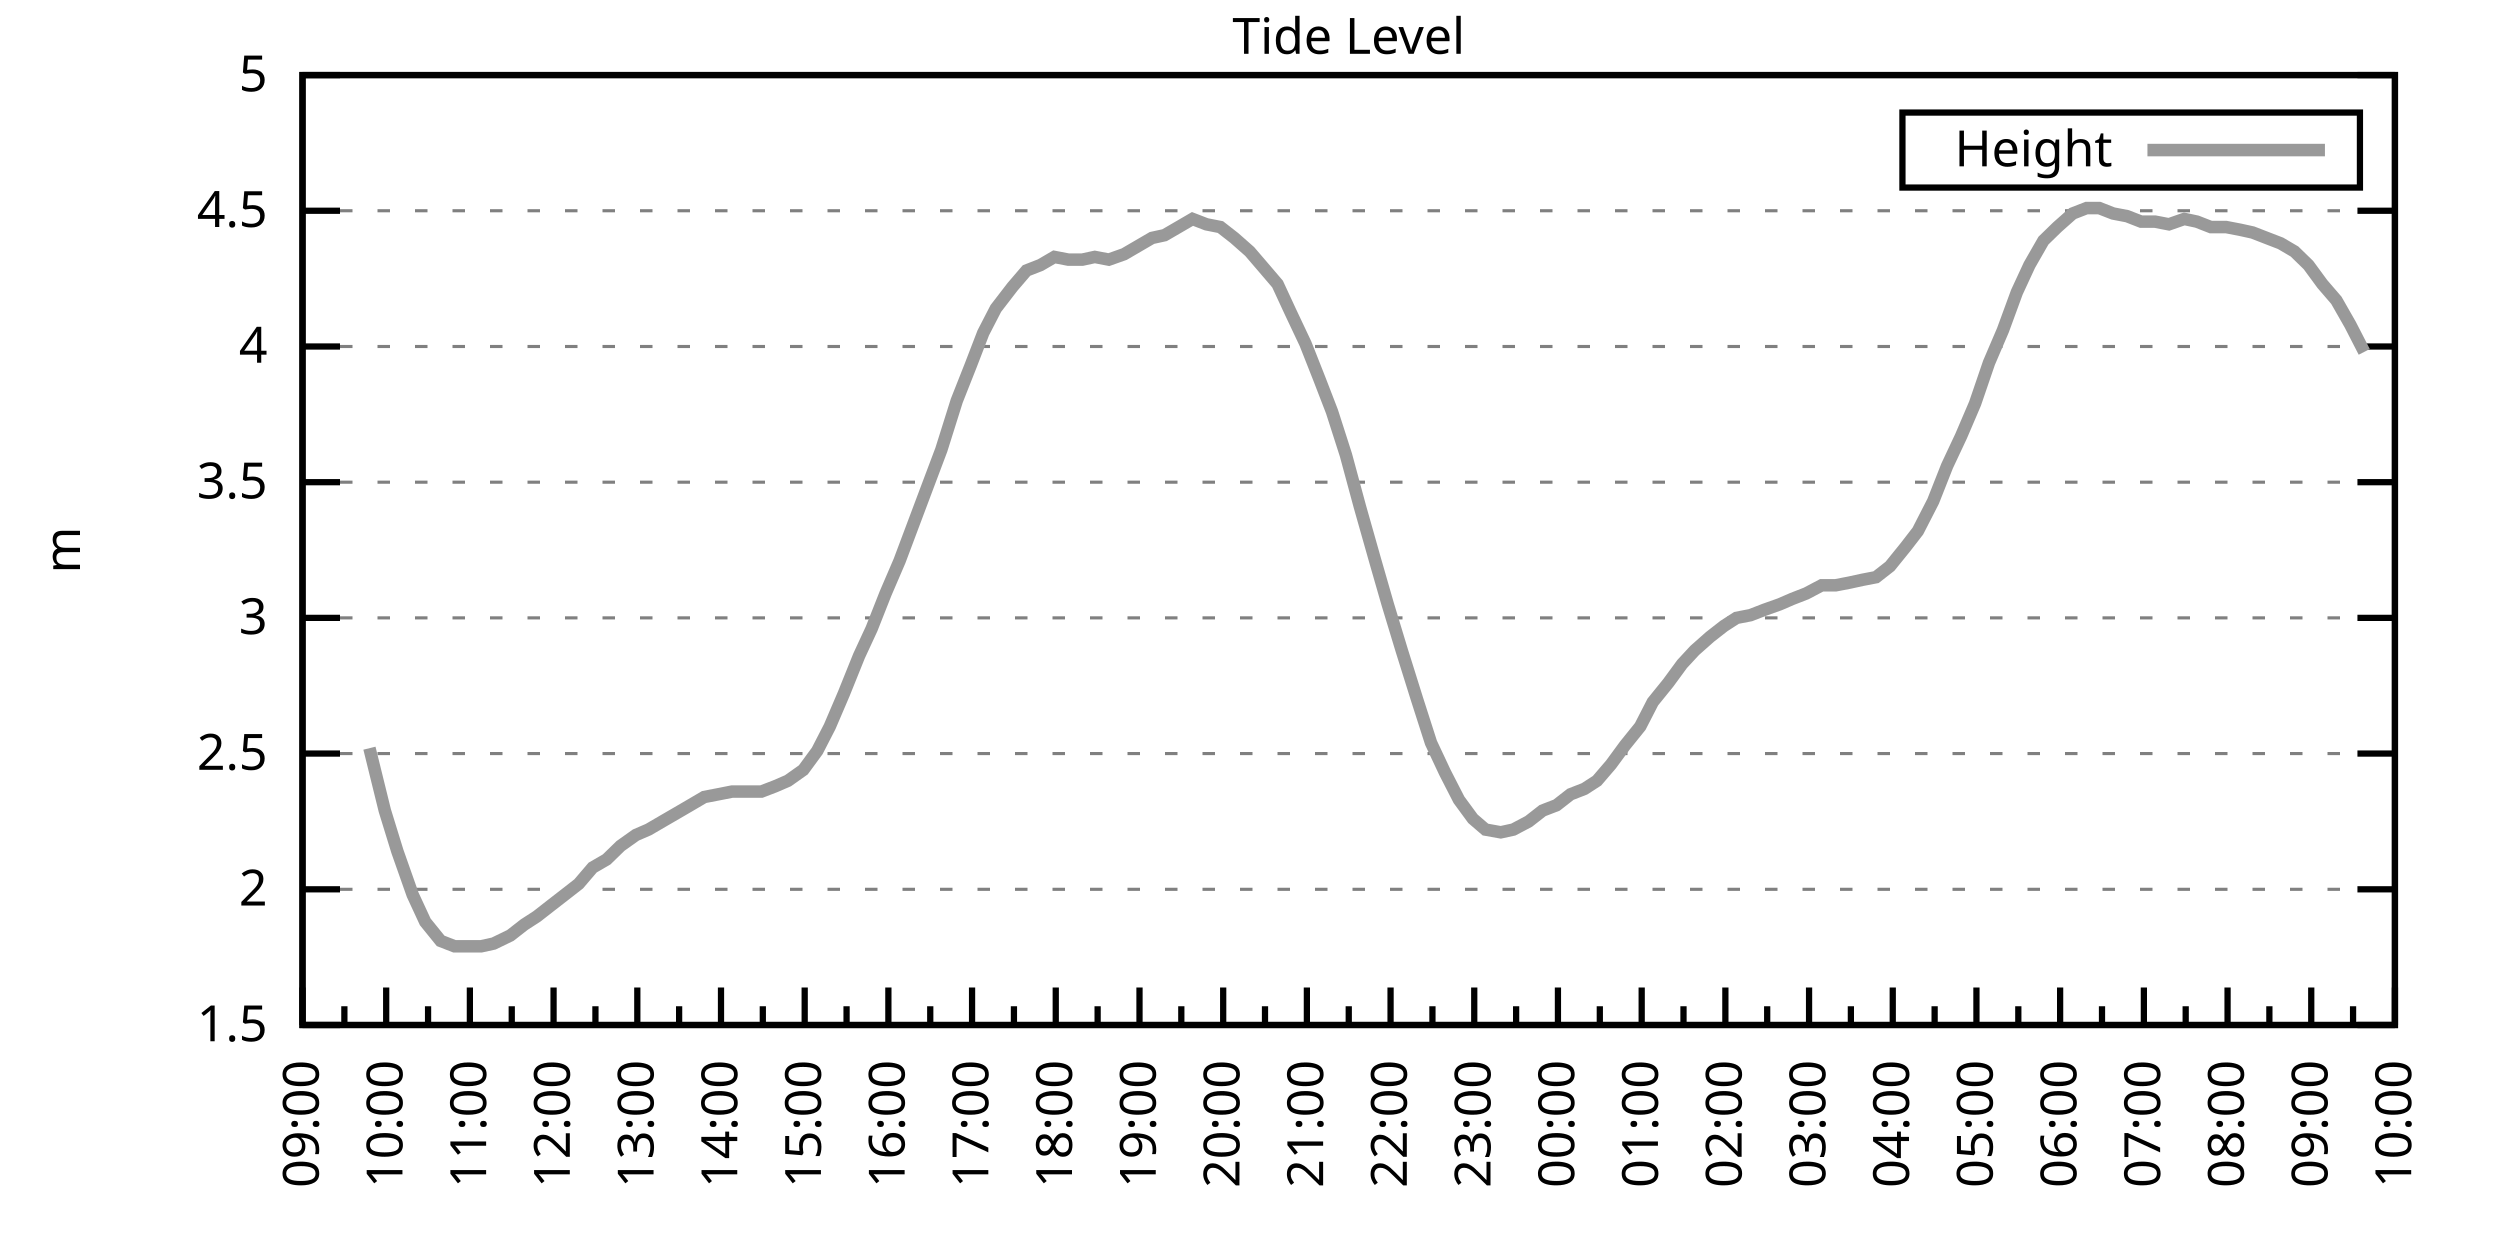
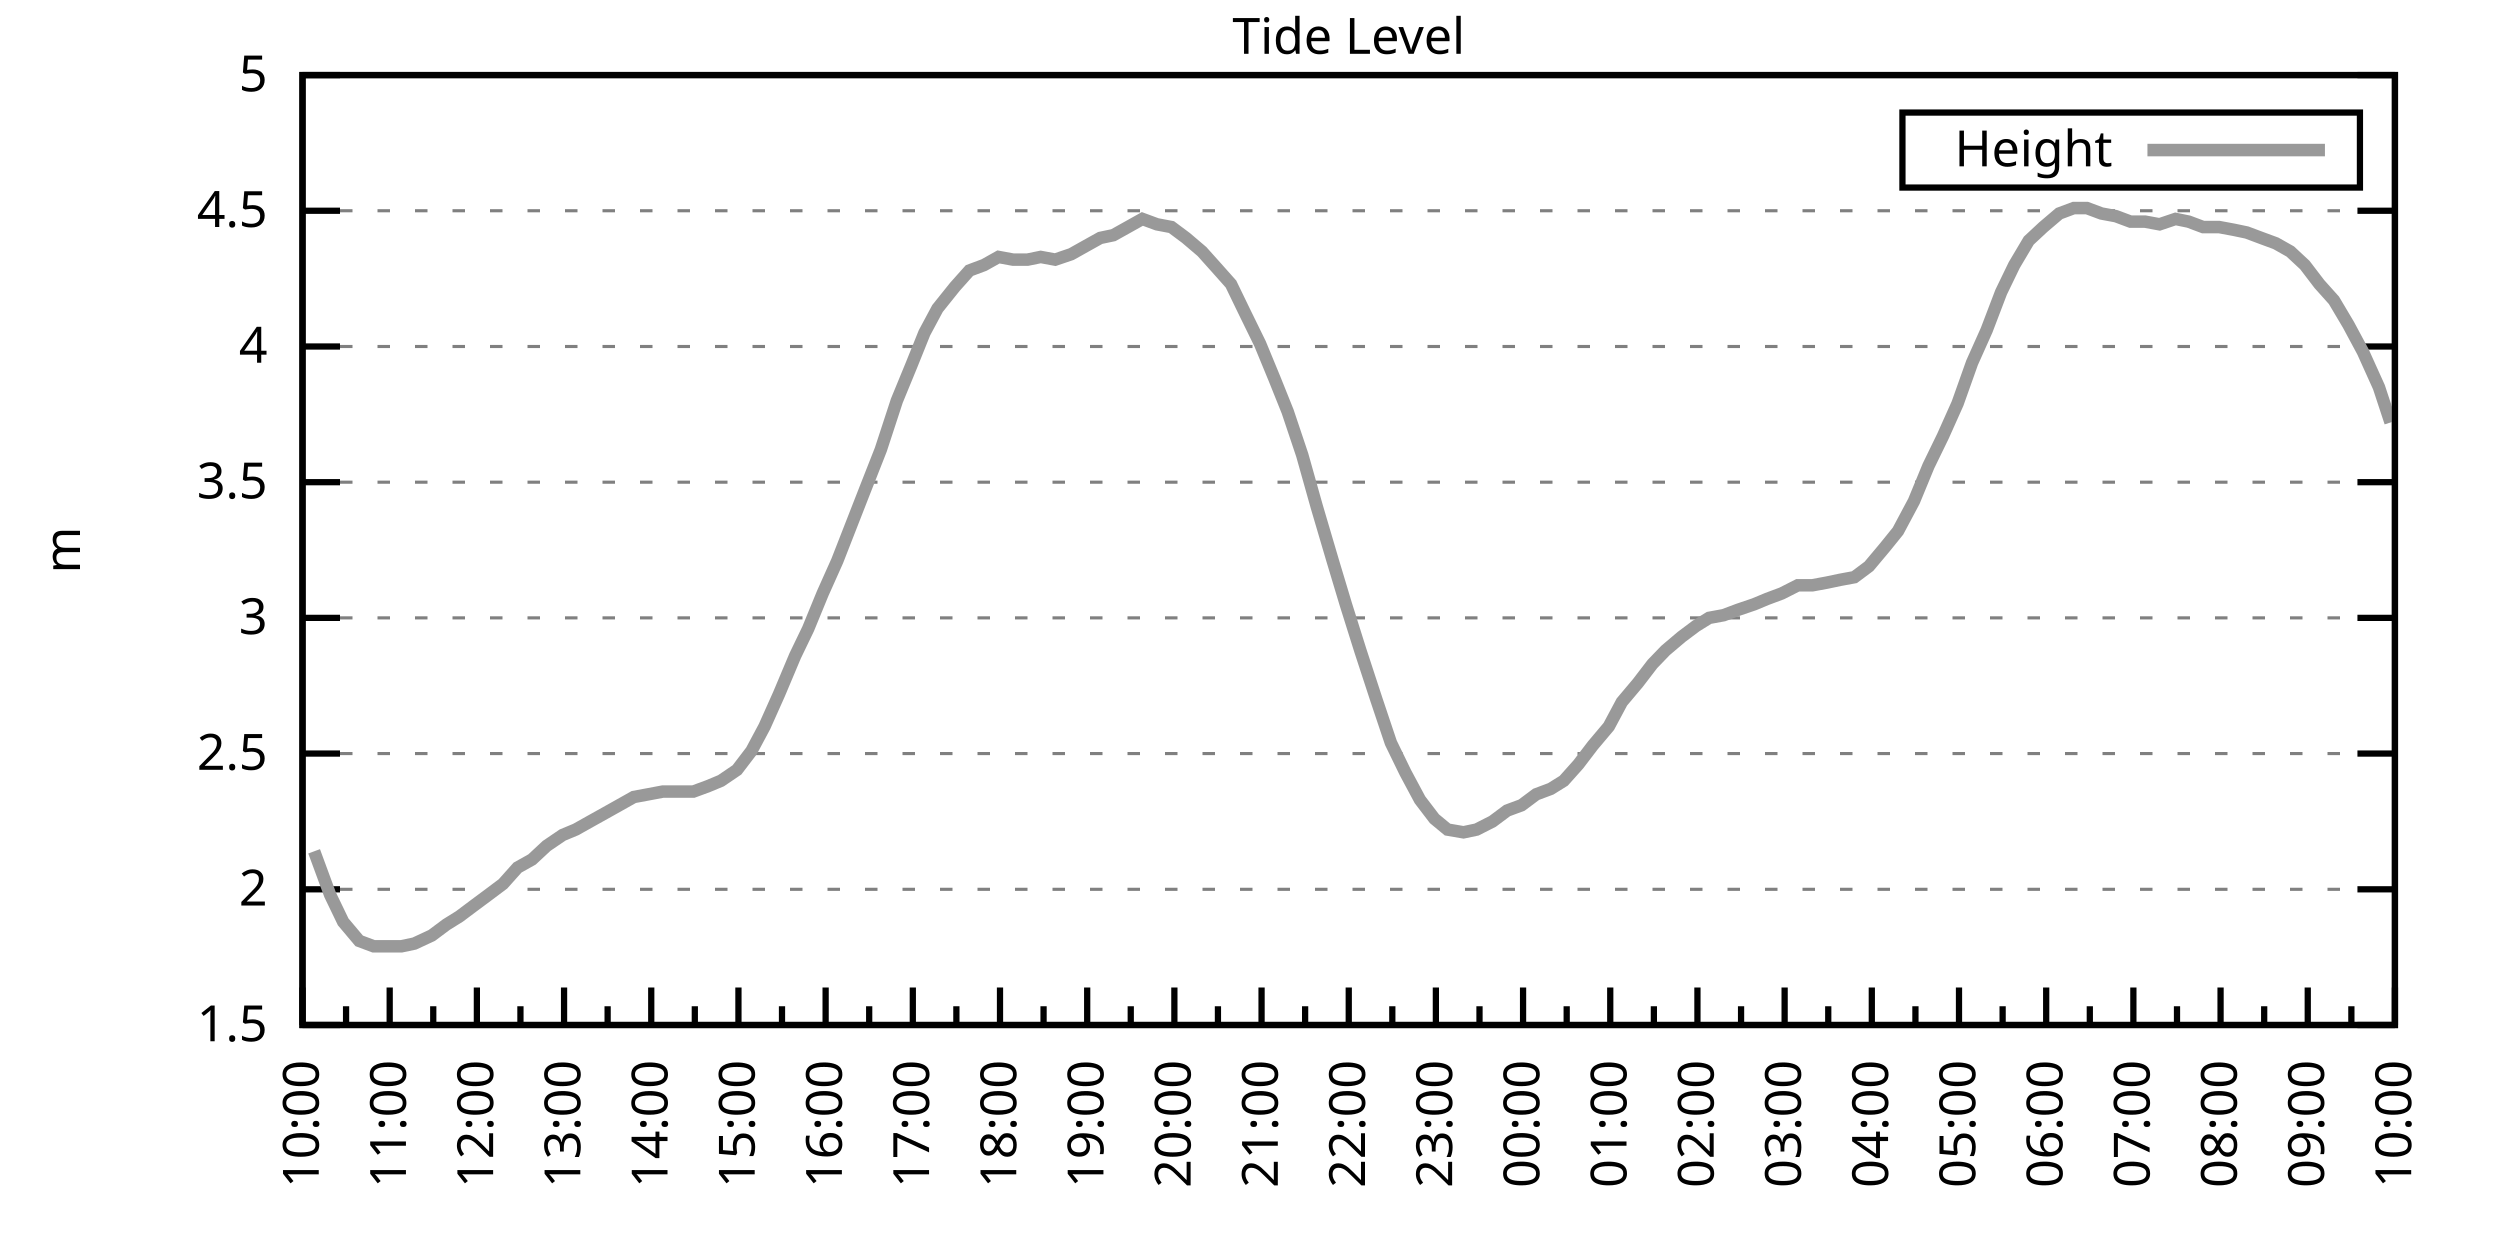
<svg xmlns="http://www.w3.org/2000/svg" xmlns:xlink="http://www.w3.org/1999/xlink" width="400" height="200" viewBox="0 0 400 200">
  <g id="gnuplot_canvas">
    <rect x="0" y="0" width="400" height="200" fill="none" />
    <defs>
      <circle id="gpDot" r="0.5" stroke-width="0.5" stroke="currentColor" />
      <path id="gpPt0" stroke-width="0.333" stroke="currentColor" d="M-1,0 h2 M0,-1 v2" />
      <path id="gpPt1" stroke-width="0.333" stroke="currentColor" d="M-1,-1 L1,1 M1,-1 L-1,1" />
      <path id="gpPt2" stroke-width="0.333" stroke="currentColor" d="M-1,0 L1,0 M0,-1 L0,1 M-1,-1 L1,1 M-1,1 L1,-1" />
      <rect id="gpPt3" stroke-width="0.333" stroke="currentColor" x="-1" y="-1" width="2" height="2" />
      <rect id="gpPt4" stroke-width="0.333" stroke="currentColor" fill="currentColor" x="-1" y="-1" width="2" height="2" />
      <circle id="gpPt5" stroke-width="0.333" stroke="currentColor" cx="0" cy="0" r="1" />
      <use xlink:href="#gpPt5" id="gpPt6" fill="currentColor" stroke="none" />
      <path id="gpPt7" stroke-width="0.333" stroke="currentColor" d="M0,-1.33 L-1.33,0.67 L1.33,0.67 z" />
      <use xlink:href="#gpPt7" id="gpPt8" fill="currentColor" stroke="none" />
      <use xlink:href="#gpPt7" id="gpPt9" stroke="currentColor" transform="rotate(180)" />
      <use xlink:href="#gpPt9" id="gpPt10" fill="currentColor" stroke="none" />
      <use xlink:href="#gpPt3" id="gpPt11" stroke="currentColor" transform="rotate(45)" />
      <use xlink:href="#gpPt11" id="gpPt12" fill="currentColor" stroke="none" />
      <path id="gpPt13" stroke-width="0.333" stroke="currentColor" d="M0,1.330 L1.265,0.411 L0.782,-1.067 L-0.782,-1.076 L-1.265,0.411 z" />
      <use xlink:href="#gpPt13" id="gpPt14" fill="currentColor" stroke="none" />
      <filter id="textbox" filterUnits="objectBoundingBox" x="0" y="0" height="1" width="1">
        <feFlood flood-color="white" flood-opacity="1" result="bgnd" />
        <feComposite in="SourceGraphic" in2="bgnd" operator="atop" />
      </filter>
      <filter id="greybox" filterUnits="objectBoundingBox" x="0" y="0" height="1" width="1">
        <feFlood flood-color="lightgrey" flood-opacity="1" result="grey" />
        <feComposite in="SourceGraphic" in2="grey" operator="atop" />
      </filter>
    </defs>
    <g fill="none" color="white" stroke="currentColor" stroke-width="1.00" stroke-linecap="butt" stroke-linejoin="miter">
</g>
    <g fill="none" color="black" stroke="currentColor" stroke-width="1.00" stroke-linecap="butt" stroke-linejoin="miter">
      <g stroke="none" shape-rendering="crispEdges">
        <polygon fill="rgb(255, 255, 255)" points="48.40,164.00 383.18,164.00 383.18,12.02 48.40,12.02 " />
      </g>
    </g>
    <g fill="none" color="black" stroke="currentColor" stroke-width="1.00" stroke-linecap="butt" stroke-linejoin="miter">
</g>
    <g fill="none" color="black" stroke="black" stroke-width="0.50" stroke-linecap="butt" stroke-linejoin="miter">
</g>
    <g fill="none" color="gray" stroke="currentColor" stroke-width="0.50" stroke-linecap="butt" stroke-linejoin="miter">
      <path stroke="gray" stroke-dasharray="2,4" class="gridline" d="M48.40,164.00 L383.19,164.00  " />
    </g>
    <g fill="none" color="gray" stroke="gray" stroke-width="1.00" stroke-linecap="butt" stroke-linejoin="miter">
</g>
    <g fill="none" color="black" stroke="currentColor" stroke-width="1.00" stroke-linecap="butt" stroke-linejoin="miter">
      <path stroke="black" d="M48.40,164.00 L54.40,164.00 M383.19,164.00 L377.19,164.00  " />
      <g transform="translate(42.80,166.60)" stroke="none" fill="black" font-family="Sans" font-size="8.00" text-anchor="end">
        <text>
          <tspan font-family="Sans"> 1.5</tspan>
        </text>
      </g>
    </g>
    <g fill="none" color="black" stroke="currentColor" stroke-width="1.00" stroke-linecap="butt" stroke-linejoin="miter">
</g>
    <g fill="none" color="black" stroke="black" stroke-width="0.50" stroke-linecap="butt" stroke-linejoin="miter">
</g>
    <g fill="none" color="gray" stroke="currentColor" stroke-width="0.50" stroke-linecap="butt" stroke-linejoin="miter">
      <path stroke="gray" stroke-dasharray="2,4" class="gridline" d="M48.40,142.29 L383.19,142.29  " />
    </g>
    <g fill="none" color="gray" stroke="gray" stroke-width="1.00" stroke-linecap="butt" stroke-linejoin="miter">
</g>
    <g fill="none" color="black" stroke="currentColor" stroke-width="1.00" stroke-linecap="butt" stroke-linejoin="miter">
      <path stroke="black" d="M48.40,142.29 L54.40,142.29 M383.19,142.29 L377.19,142.29  " />
      <g transform="translate(42.80,144.89)" stroke="none" fill="black" font-family="Sans" font-size="8.00" text-anchor="end">
        <text>
          <tspan font-family="Sans"> 2</tspan>
        </text>
      </g>
    </g>
    <g fill="none" color="black" stroke="currentColor" stroke-width="1.00" stroke-linecap="butt" stroke-linejoin="miter">
</g>
    <g fill="none" color="black" stroke="black" stroke-width="0.50" stroke-linecap="butt" stroke-linejoin="miter">
</g>
    <g fill="none" color="gray" stroke="currentColor" stroke-width="0.50" stroke-linecap="butt" stroke-linejoin="miter">
      <path stroke="gray" stroke-dasharray="2,4" class="gridline" d="M48.40,120.57 L383.19,120.57  " />
    </g>
    <g fill="none" color="gray" stroke="gray" stroke-width="1.00" stroke-linecap="butt" stroke-linejoin="miter">
</g>
    <g fill="none" color="black" stroke="currentColor" stroke-width="1.00" stroke-linecap="butt" stroke-linejoin="miter">
      <path stroke="black" d="M48.40,120.57 L54.40,120.57 M383.19,120.57 L377.19,120.57  " />
      <g transform="translate(42.80,123.17)" stroke="none" fill="black" font-family="Sans" font-size="8.00" text-anchor="end">
        <text>
          <tspan font-family="Sans"> 2.5</tspan>
        </text>
      </g>
    </g>
    <g fill="none" color="black" stroke="currentColor" stroke-width="1.00" stroke-linecap="butt" stroke-linejoin="miter">
</g>
    <g fill="none" color="black" stroke="black" stroke-width="0.50" stroke-linecap="butt" stroke-linejoin="miter">
</g>
    <g fill="none" color="gray" stroke="currentColor" stroke-width="0.50" stroke-linecap="butt" stroke-linejoin="miter">
      <path stroke="gray" stroke-dasharray="2,4" class="gridline" d="M48.40,98.86 L383.19,98.86  " />
    </g>
    <g fill="none" color="gray" stroke="gray" stroke-width="1.00" stroke-linecap="butt" stroke-linejoin="miter">
</g>
    <g fill="none" color="black" stroke="currentColor" stroke-width="1.00" stroke-linecap="butt" stroke-linejoin="miter">
      <path stroke="black" d="M48.40,98.86 L54.40,98.86 M383.19,98.86 L377.19,98.86  " />
      <g transform="translate(42.80,101.46)" stroke="none" fill="black" font-family="Sans" font-size="8.00" text-anchor="end">
        <text>
          <tspan font-family="Sans"> 3</tspan>
        </text>
      </g>
    </g>
    <g fill="none" color="black" stroke="currentColor" stroke-width="1.00" stroke-linecap="butt" stroke-linejoin="miter">
</g>
    <g fill="none" color="black" stroke="black" stroke-width="0.50" stroke-linecap="butt" stroke-linejoin="miter">
</g>
    <g fill="none" color="gray" stroke="currentColor" stroke-width="0.50" stroke-linecap="butt" stroke-linejoin="miter">
      <path stroke="gray" stroke-dasharray="2,4" class="gridline" d="M48.40,77.15 L383.19,77.15  " />
    </g>
    <g fill="none" color="gray" stroke="gray" stroke-width="1.00" stroke-linecap="butt" stroke-linejoin="miter">
</g>
    <g fill="none" color="black" stroke="currentColor" stroke-width="1.00" stroke-linecap="butt" stroke-linejoin="miter">
      <path stroke="black" d="M48.40,77.15 L54.40,77.15 M383.19,77.15 L377.19,77.15  " />
      <g transform="translate(42.80,79.75)" stroke="none" fill="black" font-family="Sans" font-size="8.00" text-anchor="end">
        <text>
          <tspan font-family="Sans"> 3.5</tspan>
        </text>
      </g>
    </g>
    <g fill="none" color="black" stroke="currentColor" stroke-width="1.00" stroke-linecap="butt" stroke-linejoin="miter">
</g>
    <g fill="none" color="black" stroke="black" stroke-width="0.50" stroke-linecap="butt" stroke-linejoin="miter">
</g>
    <g fill="none" color="gray" stroke="currentColor" stroke-width="0.50" stroke-linecap="butt" stroke-linejoin="miter">
      <path stroke="gray" stroke-dasharray="2,4" class="gridline" d="M48.40,55.44 L383.19,55.44  " />
    </g>
    <g fill="none" color="gray" stroke="gray" stroke-width="1.00" stroke-linecap="butt" stroke-linejoin="miter">
</g>
    <g fill="none" color="black" stroke="currentColor" stroke-width="1.00" stroke-linecap="butt" stroke-linejoin="miter">
      <path stroke="black" d="M48.40,55.44 L54.40,55.44 M383.19,55.44 L377.19,55.44  " />
      <g transform="translate(42.80,58.04)" stroke="none" fill="black" font-family="Sans" font-size="8.00" text-anchor="end">
        <text>
          <tspan font-family="Sans"> 4</tspan>
        </text>
      </g>
    </g>
    <g fill="none" color="black" stroke="currentColor" stroke-width="1.00" stroke-linecap="butt" stroke-linejoin="miter">
</g>
    <g fill="none" color="black" stroke="black" stroke-width="0.50" stroke-linecap="butt" stroke-linejoin="miter">
</g>
    <g fill="none" color="gray" stroke="currentColor" stroke-width="0.50" stroke-linecap="butt" stroke-linejoin="miter">
      <path stroke="gray" stroke-dasharray="2,4" class="gridline" d="M48.40,33.72 L383.19,33.72  " />
    </g>
    <g fill="none" color="gray" stroke="gray" stroke-width="1.00" stroke-linecap="butt" stroke-linejoin="miter">
</g>
    <g fill="none" color="black" stroke="currentColor" stroke-width="1.00" stroke-linecap="butt" stroke-linejoin="miter">
      <path stroke="black" d="M48.40,33.72 L54.40,33.72 M383.19,33.72 L377.19,33.72  " />
      <g transform="translate(42.80,36.32)" stroke="none" fill="black" font-family="Sans" font-size="8.00" text-anchor="end">
        <text>
          <tspan font-family="Sans"> 4.5</tspan>
        </text>
      </g>
    </g>
    <g fill="none" color="black" stroke="currentColor" stroke-width="1.00" stroke-linecap="butt" stroke-linejoin="miter">
</g>
    <g fill="none" color="black" stroke="black" stroke-width="0.50" stroke-linecap="butt" stroke-linejoin="miter">
</g>
    <g fill="none" color="gray" stroke="currentColor" stroke-width="0.50" stroke-linecap="butt" stroke-linejoin="miter">
      <path stroke="gray" stroke-dasharray="2,4" class="gridline" d="M48.40,12.01 L383.19,12.01  " />
    </g>
    <g fill="none" color="gray" stroke="gray" stroke-width="1.00" stroke-linecap="butt" stroke-linejoin="miter">
</g>
    <g fill="none" color="black" stroke="currentColor" stroke-width="1.00" stroke-linecap="butt" stroke-linejoin="miter">
      <path stroke="black" d="M48.40,12.01 L54.40,12.01 M383.19,12.01 L377.19,12.01  " />
      <g transform="translate(42.80,14.61)" stroke="none" fill="black" font-family="Sans" font-size="8.00" text-anchor="end">
        <text>
          <tspan font-family="Sans"> 5</tspan>
        </text>
      </g>
    </g>
    <g fill="none" color="black" stroke="currentColor" stroke-width="1.00" stroke-linecap="butt" stroke-linejoin="miter">
      <path stroke="black" d="M48.40,164.00 L48.40,158.00  " />
      <g transform="translate(51.00,169.60) rotate(270)" stroke="none" fill="black" font-family="Sans" font-size="8.00" text-anchor="end">
        <text>
+           <tspan font-family="Sans">10:00</tspan>
+         </text>
+       </g>
+     </g>
+     <g fill="none" color="black" stroke="currentColor" stroke-width="1.00" stroke-linecap="butt" stroke-linejoin="miter">
+       <path stroke="black" d="M55.37,164.00 L55.37,161.00 M62.35,164.00 L62.35,158.00  " />
+       <g transform="translate(64.95,169.60) rotate(270)" stroke="none" fill="black" font-family="Sans" font-size="8.00" text-anchor="end">
+         <text>
+           <tspan font-family="Sans">11:00</tspan>
+         </text>
+       </g>
+     </g>
+     <g fill="none" color="black" stroke="currentColor" stroke-width="1.00" stroke-linecap="butt" stroke-linejoin="miter">
+       <path stroke="black" d="M69.32,164.00 L69.32,161.00 M76.30,164.00 L76.30,158.00  " />
+       <g transform="translate(78.90,169.60) rotate(270)" stroke="none" fill="black" font-family="Sans" font-size="8.00" text-anchor="end">
+         <text>
+           <tspan font-family="Sans">12:00</tspan>
+         </text>
+       </g>
+     </g>
+     <g fill="none" color="black" stroke="currentColor" stroke-width="1.00" stroke-linecap="butt" stroke-linejoin="miter">
+       <path stroke="black" d="M83.27,164.00 L83.27,161.00 M90.25,164.00 L90.25,158.00  " />
+       <g transform="translate(92.85,169.60) rotate(270)" stroke="none" fill="black" font-family="Sans" font-size="8.00" text-anchor="end">
+         <text>
+           <tspan font-family="Sans">13:00</tspan>
+         </text>
+       </g>
+     </g>
+     <g fill="none" color="black" stroke="currentColor" stroke-width="1.00" stroke-linecap="butt" stroke-linejoin="miter">
+       <path stroke="black" d="M97.22,164.00 L97.22,161.00 M104.20,164.00 L104.20,158.00  " />
+       <g transform="translate(106.80,169.60) rotate(270)" stroke="none" fill="black" font-family="Sans" font-size="8.00" text-anchor="end">
+         <text>
+           <tspan font-family="Sans">14:00</tspan>
+         </text>
+       </g>
+     </g>
+     <g fill="none" color="black" stroke="currentColor" stroke-width="1.00" stroke-linecap="butt" stroke-linejoin="miter">
+       <path stroke="black" d="M111.17,164.00 L111.17,161.00 M118.15,164.00 L118.15,158.00  " />
+       <g transform="translate(120.75,169.60) rotate(270)" stroke="none" fill="black" font-family="Sans" font-size="8.00" text-anchor="end">
+         <text>
+           <tspan font-family="Sans">15:00</tspan>
+         </text>
+       </g>
+     </g>
+     <g fill="none" color="black" stroke="currentColor" stroke-width="1.00" stroke-linecap="butt" stroke-linejoin="miter">
+       <path stroke="black" d="M125.12,164.00 L125.12,161.00 M132.10,164.00 L132.10,158.00  " />
+       <g transform="translate(134.70,169.60) rotate(270)" stroke="none" fill="black" font-family="Sans" font-size="8.00" text-anchor="end">
+         <text>
+           <tspan font-family="Sans">16:00</tspan>
+         </text>
+       </g>
+     </g>
+     <g fill="none" color="black" stroke="currentColor" stroke-width="1.00" stroke-linecap="butt" stroke-linejoin="miter">
+       <path stroke="black" d="M139.07,164.00 L139.07,161.00 M146.05,164.00 L146.05,158.00  " />
+       <g transform="translate(148.65,169.60) rotate(270)" stroke="none" fill="black" font-family="Sans" font-size="8.00" text-anchor="end">
+         <text>
+           <tspan font-family="Sans">17:00</tspan>
+         </text>
+       </g>
+     </g>
+     <g fill="none" color="black" stroke="currentColor" stroke-width="1.00" stroke-linecap="butt" stroke-linejoin="miter">
+       <path stroke="black" d="M153.02,164.00 L153.02,161.00 M160.00,164.00 L160.00,158.00  " />
+       <g transform="translate(162.60,169.60) rotate(270)" stroke="none" fill="black" font-family="Sans" font-size="8.00" text-anchor="end">
+         <text>
+           <tspan font-family="Sans">18:00</tspan>
+         </text>
+       </g>
+     </g>
+     <g fill="none" color="black" stroke="currentColor" stroke-width="1.00" stroke-linecap="butt" stroke-linejoin="miter">
+       <path stroke="black" d="M166.97,164.00 L166.97,161.00 M173.95,164.00 L173.95,158.00  " />
+       <g transform="translate(176.55,169.60) rotate(270)" stroke="none" fill="black" font-family="Sans" font-size="8.00" text-anchor="end">
+         <text>
+           <tspan font-family="Sans">19:00</tspan>
+         </text>
+       </g>
+     </g>
+     <g fill="none" color="black" stroke="currentColor" stroke-width="1.00" stroke-linecap="butt" stroke-linejoin="miter">
+       <path stroke="black" d="M180.92,164.00 L180.92,161.00 M187.90,164.00 L187.90,158.00  " />
+       <g transform="translate(190.50,169.60) rotate(270)" stroke="none" fill="black" font-family="Sans" font-size="8.00" text-anchor="end">
+         <text>
+           <tspan font-family="Sans">20:00</tspan>
+         </text>
+       </g>
+     </g>
+     <g fill="none" color="black" stroke="currentColor" stroke-width="1.00" stroke-linecap="butt" stroke-linejoin="miter">
+       <path stroke="black" d="M194.87,164.00 L194.87,161.00 M201.85,164.00 L201.85,158.00  " />
+       <g transform="translate(204.45,169.60) rotate(270)" stroke="none" fill="black" font-family="Sans" font-size="8.00" text-anchor="end">
+         <text>
+           <tspan font-family="Sans">21:00</tspan>
+         </text>
+       </g>
+     </g>
+     <g fill="none" color="black" stroke="currentColor" stroke-width="1.00" stroke-linecap="butt" stroke-linejoin="miter">
+       <path stroke="black" d="M208.82,164.00 L208.82,161.00 M215.80,164.00 L215.80,158.00  " />
+       <g transform="translate(218.40,169.60) rotate(270)" stroke="none" fill="black" font-family="Sans" font-size="8.00" text-anchor="end">
+         <text>
+           <tspan font-family="Sans">22:00</tspan>
+         </text>
+       </g>
+     </g>
+     <g fill="none" color="black" stroke="currentColor" stroke-width="1.00" stroke-linecap="butt" stroke-linejoin="miter">
+       <path stroke="black" d="M222.77,164.00 L222.77,161.00 M229.74,164.00 L229.74,158.00  " />
+       <g transform="translate(232.34,169.60) rotate(270)" stroke="none" fill="black" font-family="Sans" font-size="8.00" text-anchor="end">
+         <text>
+           <tspan font-family="Sans">23:00</tspan>
+         </text>
+       </g>
+     </g>
+     <g fill="none" color="black" stroke="currentColor" stroke-width="1.00" stroke-linecap="butt" stroke-linejoin="miter">
+       <path stroke="black" d="M236.72,164.00 L236.72,161.00 M243.69,164.00 L243.69,158.00  " />
+       <g transform="translate(246.29,169.60) rotate(270)" stroke="none" fill="black" font-family="Sans" font-size="8.00" text-anchor="end">
+         <text>
+           <tspan font-family="Sans">00:00</tspan>
+         </text>
+       </g>
+     </g>
+     <g fill="none" color="black" stroke="currentColor" stroke-width="1.00" stroke-linecap="butt" stroke-linejoin="miter">
+       <path stroke="black" d="M250.67,164.00 L250.67,161.00 M257.64,164.00 L257.64,158.00  " />
+       <g transform="translate(260.24,169.60) rotate(270)" stroke="none" fill="black" font-family="Sans" font-size="8.00" text-anchor="end">
+         <text>
+           <tspan font-family="Sans">01:00</tspan>
+         </text>
+       </g>
+     </g>
+     <g fill="none" color="black" stroke="currentColor" stroke-width="1.00" stroke-linecap="butt" stroke-linejoin="miter">
+       <path stroke="black" d="M264.62,164.00 L264.62,161.00 M271.59,164.00 L271.59,158.00  " />
+       <g transform="translate(274.19,169.60) rotate(270)" stroke="none" fill="black" font-family="Sans" font-size="8.00" text-anchor="end">
+         <text>
+           <tspan font-family="Sans">02:00</tspan>
+         </text>
+       </g>
+     </g>
+     <g fill="none" color="black" stroke="currentColor" stroke-width="1.00" stroke-linecap="butt" stroke-linejoin="miter">
+       <path stroke="black" d="M278.57,164.00 L278.57,161.00 M285.54,164.00 L285.54,158.00  " />
+       <g transform="translate(288.14,169.60) rotate(270)" stroke="none" fill="black" font-family="Sans" font-size="8.00" text-anchor="end">
+         <text>
+           <tspan font-family="Sans">03:00</tspan>
+         </text>
+       </g>
+     </g>
+     <g fill="none" color="black" stroke="currentColor" stroke-width="1.00" stroke-linecap="butt" stroke-linejoin="miter">
+       <path stroke="black" d="M292.52,164.00 L292.52,161.00 M299.49,164.00 L299.49,158.00  " />
+       <g transform="translate(302.09,169.60) rotate(270)" stroke="none" fill="black" font-family="Sans" font-size="8.00" text-anchor="end">
+         <text>
+           <tspan font-family="Sans">04:00</tspan>
+         </text>
+       </g>
+     </g>
+     <g fill="none" color="black" stroke="currentColor" stroke-width="1.00" stroke-linecap="butt" stroke-linejoin="miter">
+       <path stroke="black" d="M306.47,164.00 L306.47,161.00 M313.44,164.00 L313.44,158.00  " />
+       <g transform="translate(316.04,169.60) rotate(270)" stroke="none" fill="black" font-family="Sans" font-size="8.00" text-anchor="end">
+         <text>
+           <tspan font-family="Sans">05:00</tspan>
+         </text>
+       </g>
+     </g>
+     <g fill="none" color="black" stroke="currentColor" stroke-width="1.00" stroke-linecap="butt" stroke-linejoin="miter">
+       <path stroke="black" d="M320.42,164.00 L320.42,161.00 M327.39,164.00 L327.39,158.00  " />
+       <g transform="translate(329.99,169.60) rotate(270)" stroke="none" fill="black" font-family="Sans" font-size="8.00" text-anchor="end">
+         <text>
+           <tspan font-family="Sans">06:00</tspan>
+         </text>
+       </g>
+     </g>
+     <g fill="none" color="black" stroke="currentColor" stroke-width="1.00" stroke-linecap="butt" stroke-linejoin="miter">
+       <path stroke="black" d="M334.37,164.00 L334.37,161.00 M341.34,164.00 L341.34,158.00  " />
+       <g transform="translate(343.94,169.60) rotate(270)" stroke="none" fill="black" font-family="Sans" font-size="8.00" text-anchor="end">
+         <text>
+           <tspan font-family="Sans">07:00</tspan>
+         </text>
+       </g>
+     </g>
+     <g fill="none" color="black" stroke="currentColor" stroke-width="1.00" stroke-linecap="butt" stroke-linejoin="miter">
+       <path stroke="black" d="M348.32,164.00 L348.32,161.00 M355.29,164.00 L355.29,158.00  " />
+       <g transform="translate(357.89,169.60) rotate(270)" stroke="none" fill="black" font-family="Sans" font-size="8.00" text-anchor="end">
+         <text>
+           <tspan font-family="Sans">08:00</tspan>
+         </text>
+       </g>
+     </g>
+     <g fill="none" color="black" stroke="currentColor" stroke-width="1.00" stroke-linecap="butt" stroke-linejoin="miter">
+       <path stroke="black" d="M362.27,164.00 L362.27,161.00 M369.24,164.00 L369.24,158.00  " />
+       <g transform="translate(371.84,169.60) rotate(270)" stroke="none" fill="black" font-family="Sans" font-size="8.00" text-anchor="end">
+         <text>
          <tspan font-family="Sans">09:00</tspan>
        </text>
      </g>
    </g>
    <g fill="none" color="black" stroke="currentColor" stroke-width="1.00" stroke-linecap="butt" stroke-linejoin="miter">
-       <path stroke="black" d="M55.10,164.00 L55.10,161.00 M61.79,164.00 L61.79,158.00  " />
-       <g transform="translate(64.39,169.60) rotate(270)" stroke="none" fill="black" font-family="Sans" font-size="8.00" text-anchor="end">
-         <text>
-           <tspan font-family="Sans">10:00</tspan>
-         </text>
-       </g>
-     </g>
-     <g fill="none" color="black" stroke="currentColor" stroke-width="1.00" stroke-linecap="butt" stroke-linejoin="miter">
-       <path stroke="black" d="M68.49,164.00 L68.49,161.00 M75.18,164.00 L75.18,158.00  " />
-       <g transform="translate(77.78,169.60) rotate(270)" stroke="none" fill="black" font-family="Sans" font-size="8.00" text-anchor="end">
-         <text>
-           <tspan font-family="Sans">11:00</tspan>
-         </text>
-       </g>
-     </g>
-     <g fill="none" color="black" stroke="currentColor" stroke-width="1.00" stroke-linecap="butt" stroke-linejoin="miter">
-       <path stroke="black" d="M81.88,164.00 L81.88,161.00 M88.57,164.00 L88.57,158.00  " />
-       <g transform="translate(91.17,169.60) rotate(270)" stroke="none" fill="black" font-family="Sans" font-size="8.00" text-anchor="end">
-         <text>
-           <tspan font-family="Sans">12:00</tspan>
-         </text>
-       </g>
-     </g>
-     <g fill="none" color="black" stroke="currentColor" stroke-width="1.00" stroke-linecap="butt" stroke-linejoin="miter">
-       <path stroke="black" d="M95.27,164.00 L95.27,161.00 M101.97,164.00 L101.97,158.00  " />
-       <g transform="translate(104.57,169.60) rotate(270)" stroke="none" fill="black" font-family="Sans" font-size="8.00" text-anchor="end">
-         <text>
-           <tspan font-family="Sans">13:00</tspan>
-         </text>
-       </g>
-     </g>
-     <g fill="none" color="black" stroke="currentColor" stroke-width="1.00" stroke-linecap="butt" stroke-linejoin="miter">
-       <path stroke="black" d="M108.66,164.00 L108.66,161.00 M115.36,164.00 L115.36,158.00  " />
-       <g transform="translate(117.96,169.60) rotate(270)" stroke="none" fill="black" font-family="Sans" font-size="8.00" text-anchor="end">
-         <text>
-           <tspan font-family="Sans">14:00</tspan>
-         </text>
-       </g>
-     </g>
-     <g fill="none" color="black" stroke="currentColor" stroke-width="1.00" stroke-linecap="butt" stroke-linejoin="miter">
-       <path stroke="black" d="M122.05,164.00 L122.05,161.00 M128.75,164.00 L128.75,158.00  " />
-       <g transform="translate(131.35,169.60) rotate(270)" stroke="none" fill="black" font-family="Sans" font-size="8.00" text-anchor="end">
-         <text>
-           <tspan font-family="Sans">15:00</tspan>
-         </text>
-       </g>
-     </g>
-     <g fill="none" color="black" stroke="currentColor" stroke-width="1.00" stroke-linecap="butt" stroke-linejoin="miter">
-       <path stroke="black" d="M135.45,164.00 L135.45,161.00 M142.14,164.00 L142.14,158.00  " />
-       <g transform="translate(144.74,169.60) rotate(270)" stroke="none" fill="black" font-family="Sans" font-size="8.00" text-anchor="end">
-         <text>
-           <tspan font-family="Sans">16:00</tspan>
-         </text>
-       </g>
-     </g>
-     <g fill="none" color="black" stroke="currentColor" stroke-width="1.00" stroke-linecap="butt" stroke-linejoin="miter">
-       <path stroke="black" d="M148.84,164.00 L148.84,161.00 M155.53,164.00 L155.53,158.00  " />
-       <g transform="translate(158.13,169.60) rotate(270)" stroke="none" fill="black" font-family="Sans" font-size="8.00" text-anchor="end">
-         <text>
-           <tspan font-family="Sans">17:00</tspan>
-         </text>
-       </g>
-     </g>
-     <g fill="none" color="black" stroke="currentColor" stroke-width="1.00" stroke-linecap="butt" stroke-linejoin="miter">
-       <path stroke="black" d="M162.23,164.00 L162.23,161.00 M168.92,164.00 L168.92,158.00  " />
-       <g transform="translate(171.52,169.60) rotate(270)" stroke="none" fill="black" font-family="Sans" font-size="8.00" text-anchor="end">
-         <text>
-           <tspan font-family="Sans">18:00</tspan>
-         </text>
-       </g>
-     </g>
-     <g fill="none" color="black" stroke="currentColor" stroke-width="1.00" stroke-linecap="butt" stroke-linejoin="miter">
-       <path stroke="black" d="M175.62,164.00 L175.62,161.00 M182.32,164.00 L182.32,158.00  " />
-       <g transform="translate(184.92,169.60) rotate(270)" stroke="none" fill="black" font-family="Sans" font-size="8.00" text-anchor="end">
-         <text>
-           <tspan font-family="Sans">19:00</tspan>
-         </text>
-       </g>
-     </g>
-     <g fill="none" color="black" stroke="currentColor" stroke-width="1.00" stroke-linecap="butt" stroke-linejoin="miter">
-       <path stroke="black" d="M189.01,164.00 L189.01,161.00 M195.71,164.00 L195.71,158.00  " />
-       <g transform="translate(198.31,169.60) rotate(270)" stroke="none" fill="black" font-family="Sans" font-size="8.00" text-anchor="end">
-         <text>
-           <tspan font-family="Sans">20:00</tspan>
-         </text>
-       </g>
-     </g>
-     <g fill="none" color="black" stroke="currentColor" stroke-width="1.00" stroke-linecap="butt" stroke-linejoin="miter">
-       <path stroke="black" d="M202.40,164.00 L202.40,161.00 M209.10,164.00 L209.10,158.00  " />
-       <g transform="translate(211.70,169.60) rotate(270)" stroke="none" fill="black" font-family="Sans" font-size="8.00" text-anchor="end">
-         <text>
-           <tspan font-family="Sans">21:00</tspan>
-         </text>
-       </g>
-     </g>
-     <g fill="none" color="black" stroke="currentColor" stroke-width="1.00" stroke-linecap="butt" stroke-linejoin="miter">
-       <path stroke="black" d="M215.80,164.00 L215.80,161.00 M222.49,164.00 L222.49,158.00  " />
-       <g transform="translate(225.09,169.60) rotate(270)" stroke="none" fill="black" font-family="Sans" font-size="8.00" text-anchor="end">
-         <text>
-           <tspan font-family="Sans">22:00</tspan>
-         </text>
-       </g>
-     </g>
-     <g fill="none" color="black" stroke="currentColor" stroke-width="1.00" stroke-linecap="butt" stroke-linejoin="miter">
-       <path stroke="black" d="M229.19,164.00 L229.19,161.00 M235.88,164.00 L235.88,158.00  " />
-       <g transform="translate(238.48,169.60) rotate(270)" stroke="none" fill="black" font-family="Sans" font-size="8.00" text-anchor="end">
-         <text>
-           <tspan font-family="Sans">23:00</tspan>
-         </text>
-       </g>
-     </g>
-     <g fill="none" color="black" stroke="currentColor" stroke-width="1.00" stroke-linecap="butt" stroke-linejoin="miter">
-       <path stroke="black" d="M242.58,164.00 L242.58,161.00 M249.27,164.00 L249.27,158.00  " />
-       <g transform="translate(251.87,169.60) rotate(270)" stroke="none" fill="black" font-family="Sans" font-size="8.00" text-anchor="end">
-         <text>
-           <tspan font-family="Sans">00:00</tspan>
-         </text>
-       </g>
-     </g>
-     <g fill="none" color="black" stroke="currentColor" stroke-width="1.00" stroke-linecap="butt" stroke-linejoin="miter">
-       <path stroke="black" d="M255.97,164.00 L255.97,161.00 M262.67,164.00 L262.67,158.00  " />
-       <g transform="translate(265.27,169.60) rotate(270)" stroke="none" fill="black" font-family="Sans" font-size="8.00" text-anchor="end">
-         <text>
-           <tspan font-family="Sans">01:00</tspan>
-         </text>
-       </g>
-     </g>
-     <g fill="none" color="black" stroke="currentColor" stroke-width="1.00" stroke-linecap="butt" stroke-linejoin="miter">
-       <path stroke="black" d="M269.36,164.00 L269.36,161.00 M276.06,164.00 L276.06,158.00  " />
-       <g transform="translate(278.66,169.60) rotate(270)" stroke="none" fill="black" font-family="Sans" font-size="8.00" text-anchor="end">
-         <text>
-           <tspan font-family="Sans">02:00</tspan>
-         </text>
-       </g>
-     </g>
-     <g fill="none" color="black" stroke="currentColor" stroke-width="1.00" stroke-linecap="butt" stroke-linejoin="miter">
-       <path stroke="black" d="M282.75,164.00 L282.75,161.00 M289.45,164.00 L289.45,158.00  " />
-       <g transform="translate(292.05,169.60) rotate(270)" stroke="none" fill="black" font-family="Sans" font-size="8.00" text-anchor="end">
-         <text>
-           <tspan font-family="Sans">03:00</tspan>
-         </text>
-       </g>
-     </g>
-     <g fill="none" color="black" stroke="currentColor" stroke-width="1.00" stroke-linecap="butt" stroke-linejoin="miter">
-       <path stroke="black" d="M296.14,164.00 L296.14,161.00 M302.84,164.00 L302.84,158.00  " />
-       <g transform="translate(305.44,169.60) rotate(270)" stroke="none" fill="black" font-family="Sans" font-size="8.00" text-anchor="end">
-         <text>
-           <tspan font-family="Sans">04:00</tspan>
-         </text>
-       </g>
-     </g>
-     <g fill="none" color="black" stroke="currentColor" stroke-width="1.00" stroke-linecap="butt" stroke-linejoin="miter">
-       <path stroke="black" d="M309.54,164.00 L309.54,161.00 M316.23,164.00 L316.23,158.00  " />
-       <g transform="translate(318.83,169.60) rotate(270)" stroke="none" fill="black" font-family="Sans" font-size="8.00" text-anchor="end">
-         <text>
-           <tspan font-family="Sans">05:00</tspan>
-         </text>
-       </g>
-     </g>
-     <g fill="none" color="black" stroke="currentColor" stroke-width="1.00" stroke-linecap="butt" stroke-linejoin="miter">
-       <path stroke="black" d="M322.93,164.00 L322.93,161.00 M329.62,164.00 L329.62,158.00  " />
-       <g transform="translate(332.22,169.60) rotate(270)" stroke="none" fill="black" font-family="Sans" font-size="8.00" text-anchor="end">
-         <text>
-           <tspan font-family="Sans">06:00</tspan>
-         </text>
-       </g>
-     </g>
-     <g fill="none" color="black" stroke="currentColor" stroke-width="1.00" stroke-linecap="butt" stroke-linejoin="miter">
-       <path stroke="black" d="M336.32,164.00 L336.32,161.00 M343.02,164.00 L343.02,158.00  " />
-       <g transform="translate(345.62,169.60) rotate(270)" stroke="none" fill="black" font-family="Sans" font-size="8.00" text-anchor="end">
-         <text>
-           <tspan font-family="Sans">07:00</tspan>
-         </text>
-       </g>
-     </g>
-     <g fill="none" color="black" stroke="currentColor" stroke-width="1.00" stroke-linecap="butt" stroke-linejoin="miter">
-       <path stroke="black" d="M349.71,164.00 L349.71,161.00 M356.41,164.00 L356.41,158.00  " />
-       <g transform="translate(359.01,169.60) rotate(270)" stroke="none" fill="black" font-family="Sans" font-size="8.00" text-anchor="end">
-         <text>
-           <tspan font-family="Sans">08:00</tspan>
-         </text>
-       </g>
-     </g>
-     <g fill="none" color="black" stroke="currentColor" stroke-width="1.00" stroke-linecap="butt" stroke-linejoin="miter">
-       <path stroke="black" d="M363.10,164.00 L363.10,161.00 M369.80,164.00 L369.80,158.00  " />
-       <g transform="translate(372.40,169.60) rotate(270)" stroke="none" fill="black" font-family="Sans" font-size="8.00" text-anchor="end">
-         <text>
-           <tspan font-family="Sans">09:00</tspan>
-         </text>
-       </g>
-     </g>
-     <g fill="none" color="black" stroke="currentColor" stroke-width="1.00" stroke-linecap="butt" stroke-linejoin="miter">
-       <path stroke="black" d="M376.49,164.00 L376.49,161.00 M383.19,164.00 L383.19,158.00  " />
+       <path stroke="black" d="M376.22,164.00 L376.22,161.00 M383.19,164.00 L383.19,158.00  " />
      <g transform="translate(385.79,169.60) rotate(270)" stroke="none" fill="black" font-family="Sans" font-size="8.00" text-anchor="end">
        <text>
          <tspan font-family="Sans">10:00</tspan>
        </text>
      </g>
    </g>
    <g fill="none" color="black" stroke="currentColor" stroke-width="1.00" stroke-linecap="butt" stroke-linejoin="miter">
</g>
    <g fill="none" color="black" stroke="currentColor" stroke-width="1.00" stroke-linecap="butt" stroke-linejoin="miter">
      <path stroke="black" d="M48.40,12.01 L48.40,164.00 L383.19,164.00 L383.19,12.01 L48.40,12.01 Z  " />
    </g>
    <g fill="none" color="black" stroke="currentColor" stroke-width="1.00" stroke-linecap="butt" stroke-linejoin="miter">
      <g transform="translate(12.80,88.01) rotate(270)" stroke="none" fill="black" font-family="Sans" font-size="8.00" text-anchor="middle">
        <text>
          <tspan font-family="Sans">m</tspan>
        </text>
      </g>
    </g>
    <g fill="none" color="black" stroke="currentColor" stroke-width="1.00" stroke-linecap="butt" stroke-linejoin="miter">
</g>
    <g fill="none" color="black" stroke="currentColor" stroke-width="1.00" stroke-linecap="butt" stroke-linejoin="miter">
      <path stroke="black" d="M304.39,30.01 L304.39,18.01 L377.59,18.01 L377.59,30.01 L304.39,30.01 Z  " />
    </g>
    <g id="Tide_level_plot_1">
      <g fill="none" color="white" stroke="black" stroke-width="2.00" stroke-linecap="butt" stroke-linejoin="miter">
</g>
      <g fill="none" color="black" stroke="currentColor" stroke-width="2.00" stroke-linecap="butt" stroke-linejoin="miter">
        <g transform="translate(337.99,26.61)" stroke="none" fill="black" font-family="Sans" font-size="8.00" text-anchor="end">
          <text>
            <tspan font-family="Sans">Height</tspan>
          </text>
        </g>
      </g>
      <g fill="none" color="black" stroke="currentColor" stroke-width="2.00" stroke-linecap="butt" stroke-linejoin="miter">
-         <path stroke="rgb(153, 153, 153)" d="M343.59,24.01 L371.99,24.01 M59.11,119.71 L61.57,129.69 L63.58,136.21 L66.03,143.16 L68.04,147.50 L70.50,150.54   L72.73,151.41 L74.74,151.41 L76.97,151.41 L78.98,150.97 L81.66,149.67 L83.89,147.93 L85.90,146.63 L88.13,144.89   L90.36,143.16 L92.59,141.42 L94.82,138.81 L97.06,137.51 L99.29,135.34 L101.74,133.60 L103.75,132.73 L105.98,131.43   L108.22,130.13 L110.45,128.83 L112.68,127.52 L114.91,127.09 L117.14,126.65 L119.60,126.65 L121.83,126.65 L124.06,125.79   L126.07,124.92 L128.53,123.18 L130.76,120.14 L132.77,116.23 L135.00,111.02 L137.45,104.94 L139.46,100.60 L141.69,94.95   L143.93,89.74 L148.17,78.45 L150.62,71.94 L153.08,64.12 L155.31,58.48 L157.32,53.26 L159.33,49.36 L162.01,45.88   L164.24,43.28 L166.47,42.41 L168.70,41.11 L170.93,41.54 L173.17,41.54 L175.17,41.11 L177.41,41.54 L179.86,40.67   L182.09,39.37 L184.32,38.07 L186.33,37.63 L188.57,36.33 L190.80,35.03 L193.03,35.89 L195.26,36.33 L197.49,38.07   L199.95,40.24 L202.18,42.84 L204.41,45.45 L206.42,49.79 L208.88,55.00 L211.11,60.65 L213.12,65.86 L215.35,72.81   L217.58,81.06 L220.04,89.74 L222.04,96.69 L224.28,104.07 L226.73,111.89 L228.96,118.84 L231.20,123.61 L233.43,127.96   L235.66,131.00 L237.67,132.73 L240.12,133.17 L242.13,132.73 L244.59,131.43 L246.82,129.69 L249.05,128.83 L251.28,127.09   L253.51,126.22 L255.52,124.92 L257.76,122.31 L259.99,119.27 L262.44,116.23 L264.45,112.32 L266.91,109.28 L269.14,106.24   L271.15,104.07 L273.60,101.90 L275.83,100.16 L277.84,98.86 L280.07,98.43 L282.31,97.56 L284.76,96.69 L286.77,95.82   L289.00,94.95 L291.46,93.65 L293.69,93.65 L295.92,93.22 L297.93,92.78 L300.16,92.35 L302.39,90.61 L304.85,87.57   L306.86,84.97 L309.31,80.19 L311.54,74.54 L313.78,69.77 L316.01,64.56 L318.24,58.04 L320.47,52.83 L322.70,46.75   L324.71,42.41 L326.95,38.50 L329.18,36.33 L331.63,34.16 L333.86,33.29 L335.87,33.29 L338.10,34.16 L340.34,34.59   L342.57,35.46 L344.80,35.46 L347.03,35.89 L349.49,35.03 L351.50,35.46 L353.73,36.33 L356.18,36.33 L358.42,36.76   L360.42,37.20 L362.66,38.07 L364.89,38.93 L367.12,40.24 L369.35,42.41 L371.58,45.45 L373.82,48.05 L376.05,51.96   L378.28,56.30  " />
+         <path stroke="rgb(153, 153, 153)" d="M343.59,24.01 L371.99,24.01 M50.26,136.21 L52.82,143.16 L54.91,147.50 L57.47,150.54 L59.79,151.41 L61.88,151.41   L64.21,151.41 L66.30,150.97 L69.09,149.67 L71.42,147.93 L73.51,146.63 L75.83,144.89 L78.16,143.16 L80.48,141.42   L82.81,138.81 L85.13,137.51 L87.46,135.34 L90.02,133.60 L92.11,132.73 L94.43,131.43 L96.76,130.13 L99.08,128.83   L101.41,127.52 L103.73,127.09 L106.06,126.65 L108.62,126.65 L110.94,126.65 L113.27,125.79 L115.36,124.92 L117.92,123.18   L120.24,120.14 L122.33,116.23 L124.66,111.02 L127.22,104.94 L129.31,100.60 L131.63,94.95 L133.96,89.74 L138.37,78.45   L140.93,71.94 L143.49,64.12 L145.81,58.48 L147.91,53.26 L150.00,49.36 L152.79,45.88 L155.11,43.28 L157.44,42.41   L159.76,41.11 L162.09,41.54 L164.41,41.54 L166.51,41.11 L168.83,41.54 L171.39,40.67 L173.71,39.37 L176.04,38.07   L178.13,37.63 L180.46,36.33 L182.78,35.03 L185.11,35.89 L187.43,36.33 L189.76,38.07 L192.31,40.24 L194.64,42.84   L196.96,45.45 L199.06,49.79 L201.61,55.00 L203.94,60.65 L206.03,65.86 L208.36,72.81 L210.68,81.06 L213.24,89.74   L215.33,96.69 L217.65,104.07 L220.21,111.89 L222.54,118.84 L224.86,123.61 L227.19,127.96 L229.51,131.00 L231.60,132.73   L234.16,133.17 L236.25,132.73 L238.81,131.43 L241.14,129.69 L243.46,128.83 L245.79,127.09 L248.11,126.22 L250.20,124.92   L252.53,122.31 L254.85,119.27 L257.41,116.23 L259.50,112.32 L262.06,109.28 L264.39,106.24 L266.48,104.07 L269.04,101.90   L271.36,100.16 L273.45,98.86 L275.78,98.43 L278.10,97.56 L280.66,96.69 L282.75,95.82 L285.08,94.95 L287.64,93.65   L289.96,93.65 L292.29,93.22 L294.38,92.78 L296.70,92.35 L299.03,90.61 L301.58,87.57 L303.68,84.97 L306.23,80.19   L308.56,74.54 L310.88,69.77 L313.21,64.56 L315.53,58.04 L317.86,52.83 L320.18,46.75 L322.28,42.41 L324.60,38.50   L326.93,36.33 L329.48,34.16 L331.81,33.29 L333.90,33.29 L336.23,34.16 L338.55,34.59 L340.88,35.46 L343.20,35.46   L345.53,35.89 L348.08,35.03 L350.18,35.46 L352.50,36.33 L355.06,36.33 L357.38,36.76 L359.48,37.20 L361.80,38.07   L364.13,38.93 L366.45,40.24 L368.78,42.41 L371.10,45.45 L373.43,48.05 L375.75,51.96 L378.08,56.30 L380.63,61.95   L382.49,67.59  " />
      </g>
    </g>
    <g fill="none" color="black" stroke="currentColor" stroke-width="2.00" stroke-linecap="butt" stroke-linejoin="miter">
</g>
    <g fill="none" color="black" stroke="black" stroke-width="1.00" stroke-linecap="butt" stroke-linejoin="miter">
</g>
    <g fill="none" color="black" stroke="currentColor" stroke-width="1.00" stroke-linecap="butt" stroke-linejoin="miter">
      <path stroke="black" d="M48.40,12.01 L48.40,164.00 L383.19,164.00 L383.19,12.01 L48.40,12.01 Z  " />
    </g>
    <g fill="none" color="black" stroke="currentColor" stroke-width="1.00" stroke-linecap="butt" stroke-linejoin="miter">
      <g transform="translate(215.79,8.61)" stroke="none" fill="black" font-family="Sans" font-size="8.00" text-anchor="middle">
        <text>
          <tspan font-family="Sans">Tide Level</tspan>
        </text>
      </g>
    </g>
    <g fill="none" color="black" stroke="currentColor" stroke-width="1.00" stroke-linecap="butt" stroke-linejoin="miter">
</g>
  </g>
</svg>
